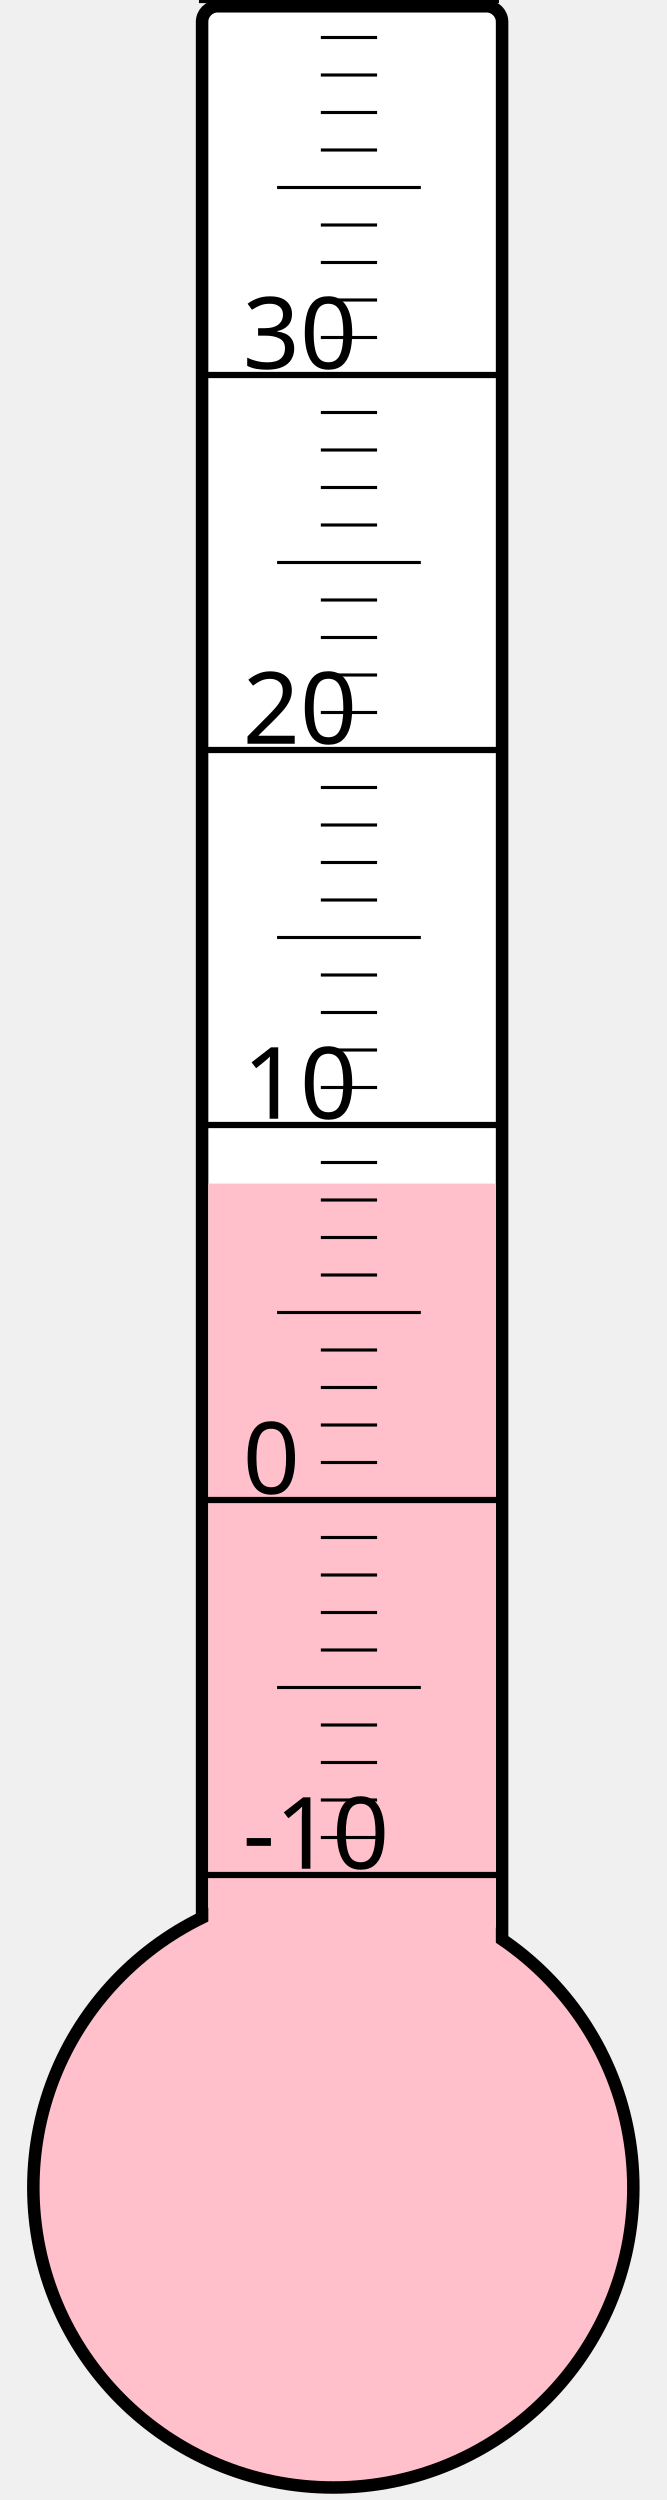
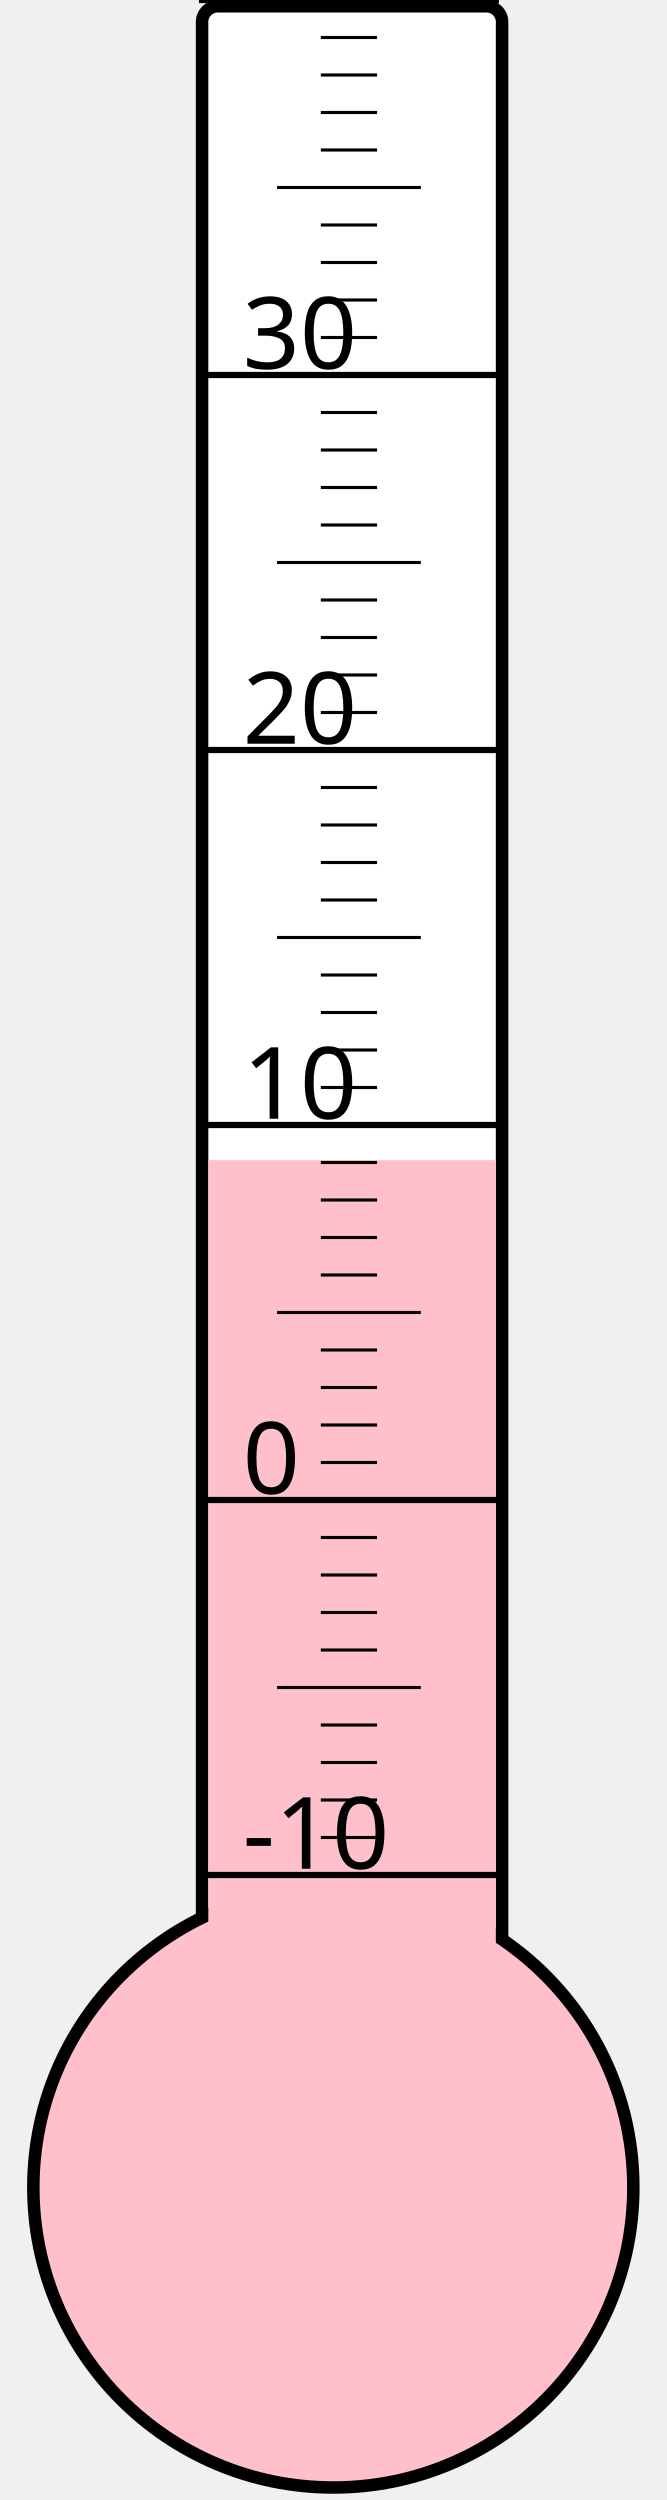
<svg xmlns="http://www.w3.org/2000/svg" width="40px" height="150px" viewBox="0 0 200 800">
  <rect width="200" height="800" x="0" y="0" style="fill: #ffffeb; fill-opacity: 0;" />
  <rect width="96" height="680" x="58" y="2" rx="5" ry="5" style="fill: white; fill-opacity: 1; stroke: black; stroke-width: 4;" />
  <circle cx="100" cy="700" r="96" style="fill: pink; stroke: black; stroke-width: 4;" />
-   <rect width="92" height="321.25" x="60" y="378.75" style="fill: pink; fill-opacity: 1; stroke-width: 0;" />
+   <rect width="92" height="328.75" x="60" y="371.25" style="fill: pink; fill-opacity: 1; stroke-width: 0;" />
  <text x="71" y="598" style="font-family: sans-serif; font-size: 24pt;">-10</text>
  <text x="71" y="478" style="font-family: sans-serif; font-size: 24pt;">0</text>
  <text x="71" y="358" style="font-family: sans-serif; font-size: 24pt;">10</text>
  <text x="71" y="238" style="font-family: sans-serif; font-size: 24pt;">20</text>
  <text x="71" y="118" style="font-family: sans-serif; font-size: 24pt;">30</text>
  <g style="stroke: black;">
    <line x1="57" y1="600" x2="153" y2="600" style="stroke-width: 2;" />
    <line x1="96" y1="588" x2="114" y2="588" style="stroke-width: 1;" />
    <line x1="96" y1="576" x2="114" y2="576" style="stroke-width: 1;" />
    <line x1="96" y1="564" x2="114" y2="564" style="stroke-width: 1;" />
    <line x1="96" y1="552" x2="114" y2="552" style="stroke-width: 1;" />
    <line x1="82" y1="540" x2="128" y2="540" style="stroke-width: 1;" />
    <line x1="96" y1="528" x2="114" y2="528" style="stroke-width: 1;" />
    <line x1="96" y1="516" x2="114" y2="516" style="stroke-width: 1;" />
    <line x1="96" y1="504" x2="114" y2="504" style="stroke-width: 1;" />
    <line x1="96" y1="492" x2="114" y2="492" style="stroke-width: 1;" />
    <line x1="57" y1="480" x2="153" y2="480" style="stroke-width: 2;" />
    <line x1="96" y1="468" x2="114" y2="468" style="stroke-width: 1;" />
    <line x1="96" y1="456" x2="114" y2="456" style="stroke-width: 1;" />
    <line x1="96" y1="444" x2="114" y2="444" style="stroke-width: 1;" />
    <line x1="96" y1="432" x2="114" y2="432" style="stroke-width: 1;" />
    <line x1="82" y1="420" x2="128" y2="420" style="stroke-width: 1;" />
    <line x1="96" y1="408" x2="114" y2="408" style="stroke-width: 1;" />
    <line x1="96" y1="396" x2="114" y2="396" style="stroke-width: 1;" />
    <line x1="96" y1="384" x2="114" y2="384" style="stroke-width: 1;" />
    <line x1="96" y1="372" x2="114" y2="372" style="stroke-width: 1;" />
    <line x1="57" y1="360" x2="153" y2="360" style="stroke-width: 2;" />
    <line x1="96" y1="348" x2="114" y2="348" style="stroke-width: 1;" />
    <line x1="96" y1="336" x2="114" y2="336" style="stroke-width: 1;" />
    <line x1="96" y1="324" x2="114" y2="324" style="stroke-width: 1;" />
    <line x1="96" y1="312" x2="114" y2="312" style="stroke-width: 1;" />
    <line x1="82" y1="300" x2="128" y2="300" style="stroke-width: 1;" />
    <line x1="96" y1="288" x2="114" y2="288" style="stroke-width: 1;" />
    <line x1="96" y1="276" x2="114" y2="276" style="stroke-width: 1;" />
    <line x1="96" y1="264" x2="114" y2="264" style="stroke-width: 1;" />
    <line x1="96" y1="252" x2="114" y2="252" style="stroke-width: 1;" />
    <line x1="57" y1="240" x2="153" y2="240" style="stroke-width: 2;" />
    <line x1="96" y1="228" x2="114" y2="228" style="stroke-width: 1;" />
    <line x1="96" y1="216" x2="114" y2="216" style="stroke-width: 1;" />
    <line x1="96" y1="204" x2="114" y2="204" style="stroke-width: 1;" />
    <line x1="96" y1="192" x2="114" y2="192" style="stroke-width: 1;" />
    <line x1="82" y1="180" x2="128" y2="180" style="stroke-width: 1;" />
    <line x1="96" y1="168" x2="114" y2="168" style="stroke-width: 1;" />
    <line x1="96" y1="156" x2="114" y2="156" style="stroke-width: 1;" />
    <line x1="96" y1="144" x2="114" y2="144" style="stroke-width: 1;" />
    <line x1="96" y1="132" x2="114" y2="132" style="stroke-width: 1;" />
    <line x1="57" y1="120" x2="153" y2="120" style="stroke-width: 2;" />
    <line x1="96" y1="108" x2="114" y2="108" style="stroke-width: 1;" />
    <line x1="96" y1="96" x2="114" y2="96" style="stroke-width: 1;" />
    <line x1="96" y1="84" x2="114" y2="84" style="stroke-width: 1;" />
    <line x1="96" y1="72" x2="114" y2="72" style="stroke-width: 1;" />
    <line x1="82" y1="60" x2="128" y2="60" style="stroke-width: 1;" />
    <line x1="96" y1="48" x2="114" y2="48" style="stroke-width: 1;" />
    <line x1="96" y1="36" x2="114" y2="36" style="stroke-width: 1;" />
    <line x1="96" y1="24" x2="114" y2="24" style="stroke-width: 1;" />
    <line x1="96" y1="12" x2="114" y2="12" style="stroke-width: 1;" />
    <line x1="57" y1="0" x2="153" y2="0" style="stroke-width: 2;" />
  </g>
</svg>
